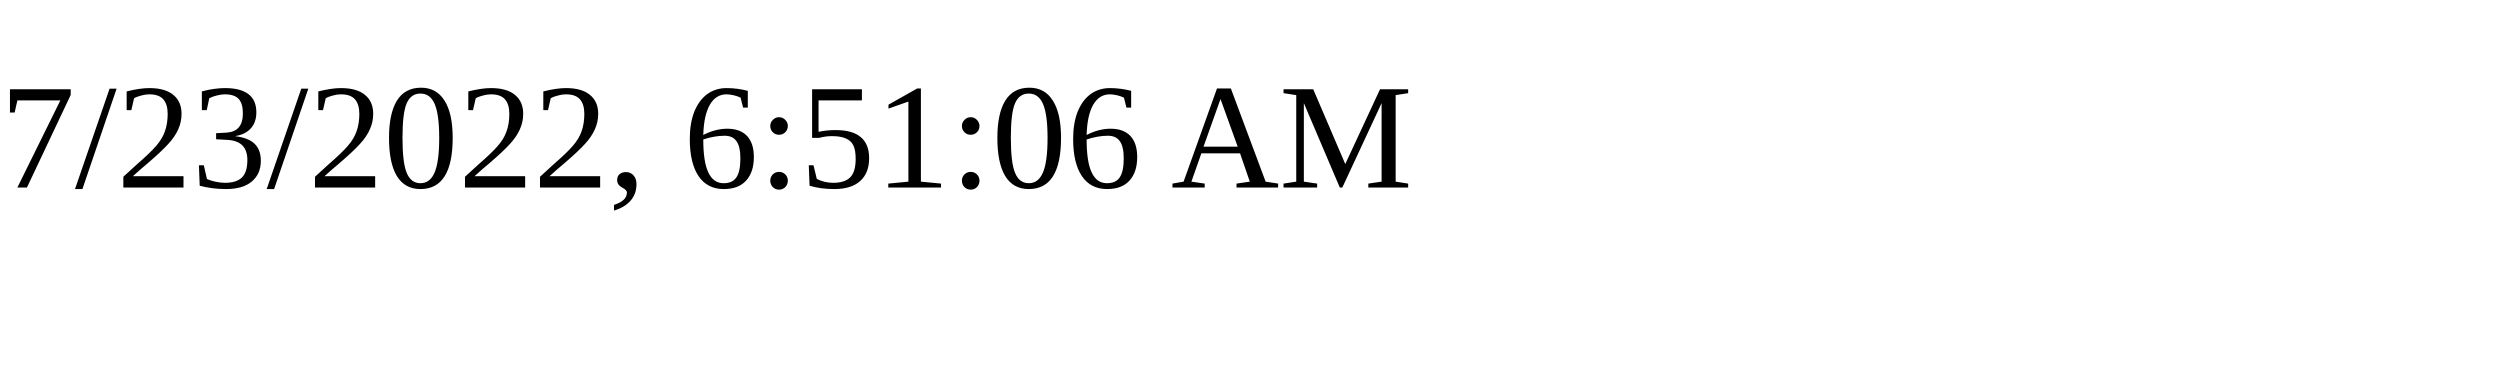
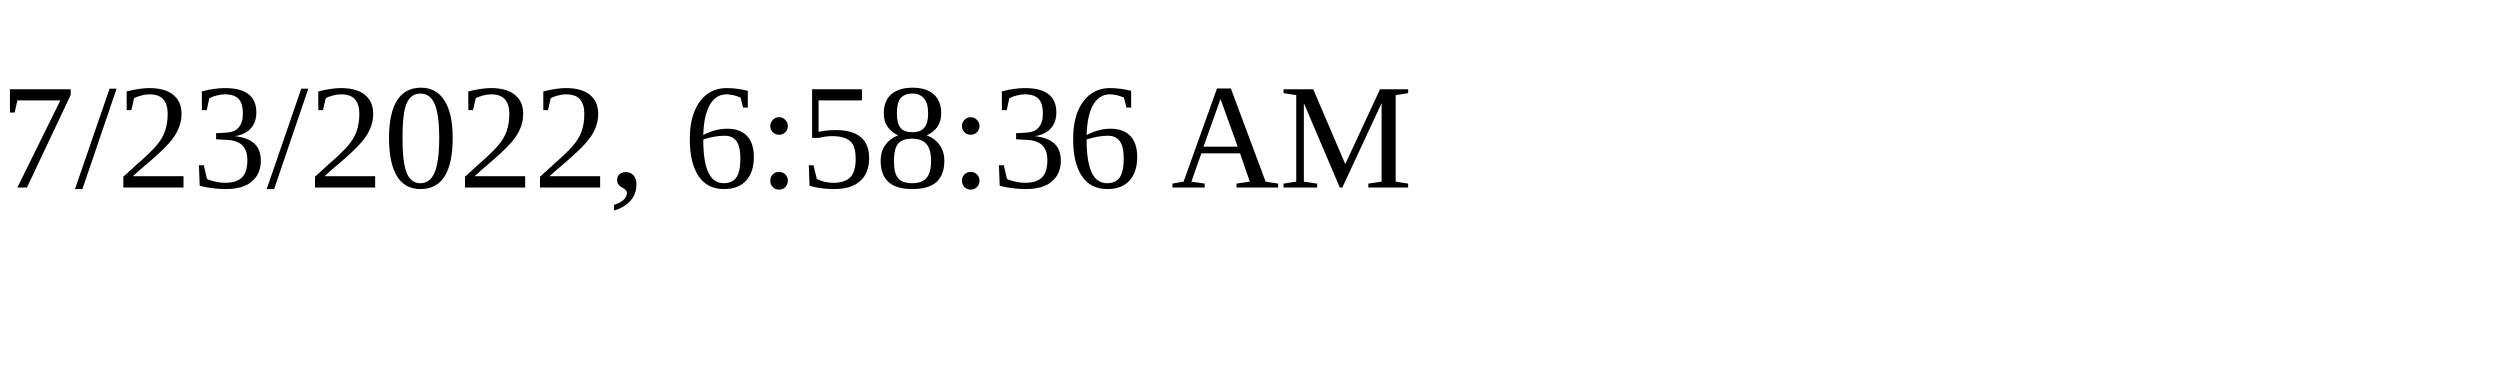
<svg xmlns="http://www.w3.org/2000/svg" height="30" width="200">
-   <text x="0" y="15">7/23/2022, 6:51:06 AM</text>
+   <text x="0" y="15">7/23/2022, 6:58:36 AM</text>
</svg>
